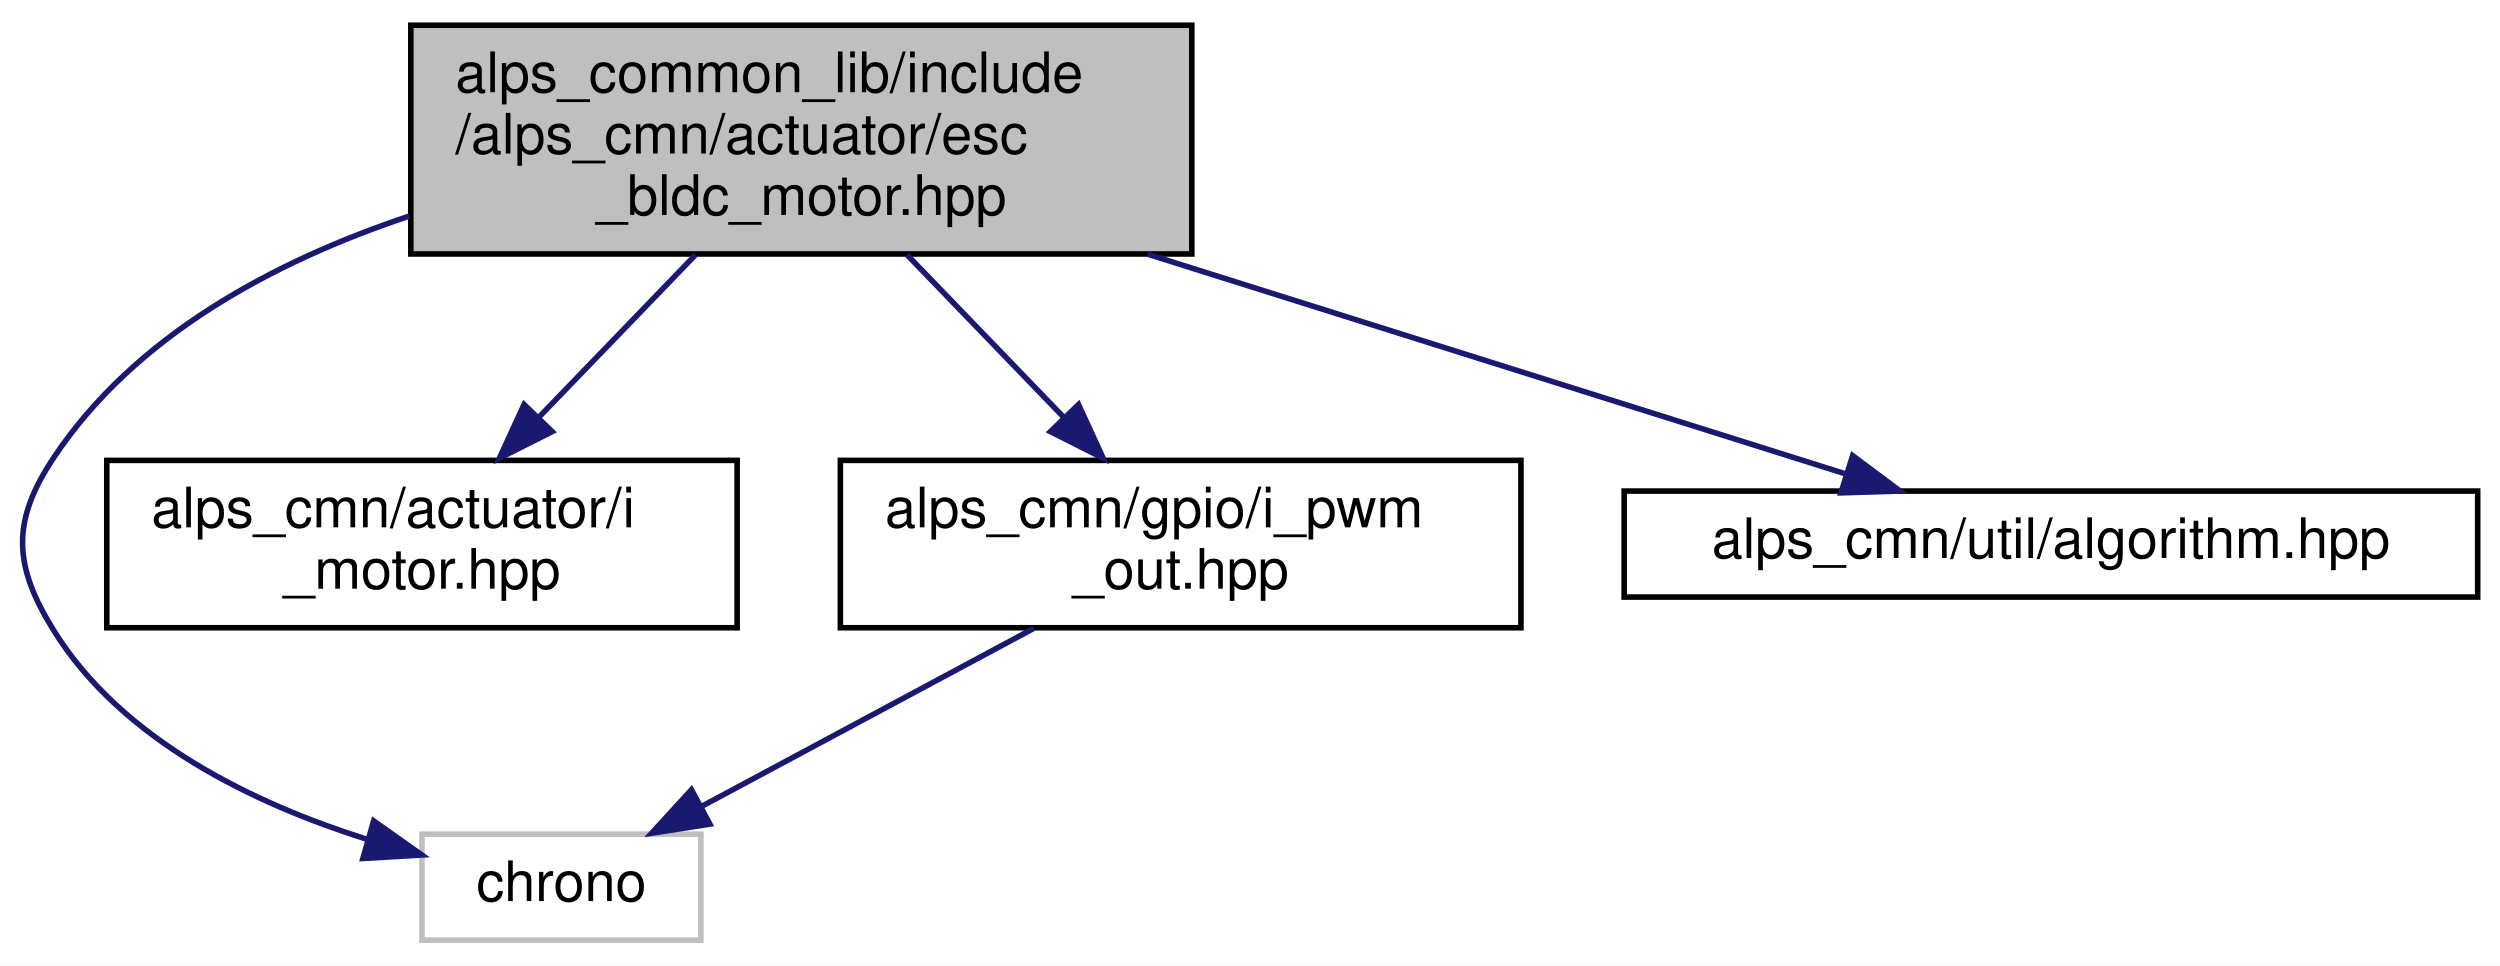
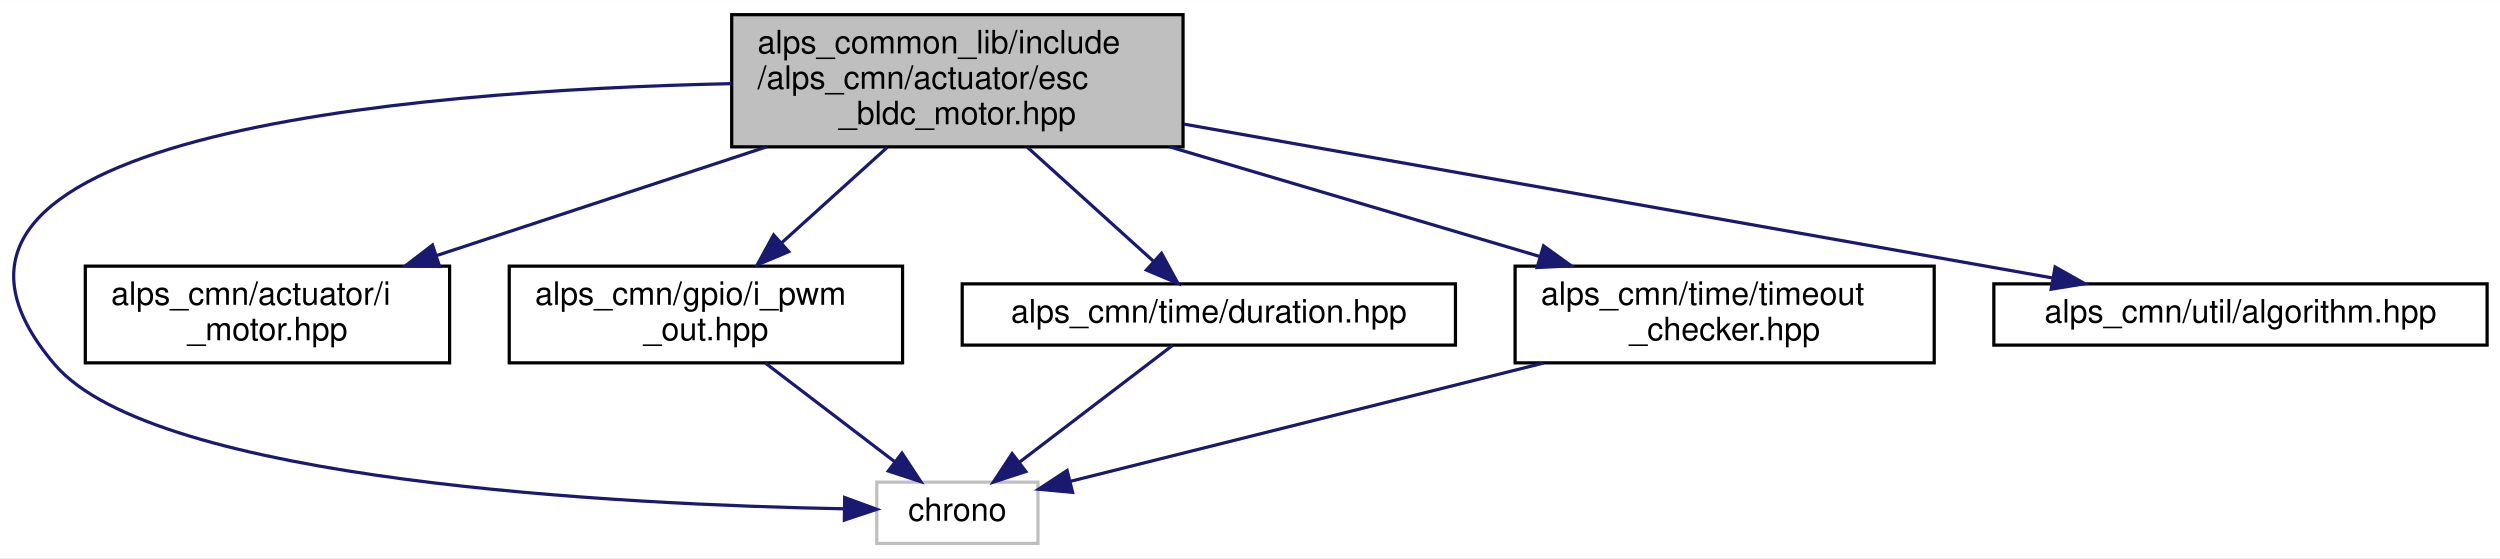
- <svg xmlns="http://www.w3.org/2000/svg" xmlns:xlink="http://www.w3.org/1999/xlink" width="448pt" height="173pt" viewBox="0.00 0.00 448.14 173.00">
+ <svg xmlns="http://www.w3.org/2000/svg" xmlns:xlink="http://www.w3.org/1999/xlink" width="775pt" height="173pt" viewBox="0.00 0.00 775.46 173.00">
  <g id="graph0" class="graph" transform="scale(1 1) rotate(0) translate(4 169)">
-     <polygon fill="white" stroke="transparent" points="-4,4 -4,-169 444.14,-169 444.14,4 -4,4" />
+     <polygon fill="white" stroke="transparent" points="-4,4 -4,-169 771.46,-169 771.46,4 -4,4" />
    <g id="node1" class="node">
      <g id="a_node1">
        <a xlink:title="ESCで動かすブラシレスDCモーター">
-           <polygon fill="#bfbfbf" stroke="black" points="69.64,-123.5 69.64,-164.5 209.64,-164.5 209.64,-123.5 69.64,-123.5" />
-           <text text-anchor="start" x="77.64" y="-152.5" font-family="Helvetica,sans-Serif" font-size="10.00">alps_common_lib/include</text>
-           <text text-anchor="start" x="77.64" y="-141.5" font-family="Helvetica,sans-Serif" font-size="10.00">/alps_cmn/actuator/esc</text>
-           <text text-anchor="middle" x="139.64" y="-130.5" font-family="Helvetica,sans-Serif" font-size="10.00">_bldc_motor.hpp</text>
+           <polygon fill="#bfbfbf" stroke="black" points="222.96,-123.5 222.96,-164.5 362.96,-164.5 362.96,-123.5 222.96,-123.5" />
+           <text text-anchor="start" x="230.96" y="-152.5" font-family="Helvetica,sans-Serif" font-size="10.00">alps_common_lib/include</text>
+           <text text-anchor="start" x="230.96" y="-141.5" font-family="Helvetica,sans-Serif" font-size="10.00">/alps_cmn/actuator/esc</text>
+           <text text-anchor="middle" x="292.96" y="-130.5" font-family="Helvetica,sans-Serif" font-size="10.00">_bldc_motor.hpp</text>
        </a>
      </g>
    </g>
    <g id="node2" class="node">
      <g id="a_node2">
        <a xlink:title=" ">
-           <polygon fill="white" stroke="#bfbfbf" points="71.64,-0.5 71.64,-19.5 121.64,-19.5 121.64,-0.5 71.64,-0.5" />
-           <text text-anchor="middle" x="96.64" y="-7.5" font-family="Helvetica,sans-Serif" font-size="10.00">chrono</text>
+           <polygon fill="white" stroke="#bfbfbf" points="267.96,-0.5 267.96,-19.5 317.96,-19.5 317.96,-0.5 267.96,-0.5" />
+           <text text-anchor="middle" x="292.96" y="-7.5" font-family="Helvetica,sans-Serif" font-size="10.00">chrono</text>
        </a>
      </g>
    </g>
    <g id="edge1" class="edge">
-       <path fill="none" stroke="midnightblue" d="M69.38,-130.3C45.01,-122.16 20.17,-108.83 5.64,-87 -2,-75.53 -1.63,-67.7 5.64,-56 17.89,-36.28 41.63,-24.93 61.79,-18.57" />
-       <polygon fill="midnightblue" stroke="midnightblue" points="62.98,-21.87 71.63,-15.76 61.05,-15.14 62.98,-21.87" />
+       <path fill="none" stroke="midnightblue" d="M222.9,-143.11C121.59,-140.89 -47.46,-126.9 12.96,-56 44.03,-19.54 189.65,-12.51 257.72,-11.23" />
+       <polygon fill="midnightblue" stroke="midnightblue" points="258,-14.73 267.95,-11.07 257.9,-7.73 258,-14.73" />
    </g>
    <g id="node3" class="node">
      <g id="a_node3">
        <a xlink:href="i__motor_8hpp.html" target="_top" xlink:title=" ">
-           <polygon fill="white" stroke="black" points="15.14,-56.5 15.14,-86.5 128.14,-86.5 128.14,-56.5 15.14,-56.5" />
-           <text text-anchor="start" x="23.14" y="-74.5" font-family="Helvetica,sans-Serif" font-size="10.00">alps_cmn/actuator/i</text>
-           <text text-anchor="middle" x="71.64" y="-63.5" font-family="Helvetica,sans-Serif" font-size="10.00">_motor.hpp</text>
+           <polygon fill="white" stroke="black" points="22.46,-56.5 22.46,-86.5 135.46,-86.5 135.46,-56.5 22.46,-56.5" />
+           <text text-anchor="start" x="30.46" y="-74.5" font-family="Helvetica,sans-Serif" font-size="10.00">alps_cmn/actuator/i</text>
+           <text text-anchor="middle" x="78.96" y="-63.5" font-family="Helvetica,sans-Serif" font-size="10.00">_motor.hpp</text>
        </a>
      </g>
    </g>
    <g id="edge2" class="edge">
-       <path fill="none" stroke="midnightblue" d="M120.69,-123.36C111.97,-114.32 101.6,-103.57 92.64,-94.28" />
-       <polygon fill="midnightblue" stroke="midnightblue" points="94.98,-91.66 85.52,-86.89 89.94,-96.52 94.98,-91.66" />
+       <path fill="none" stroke="midnightblue" d="M233.64,-123.46C201.6,-112.9 162.4,-99.99 131.48,-89.8" />
+       <polygon fill="midnightblue" stroke="midnightblue" points="132.35,-86.4 121.75,-86.6 130.16,-93.05 132.35,-86.4" />
    </g>
    <g id="node4" class="node">
      <g id="a_node4">
        <a xlink:href="i__pwm__out_8hpp.html" target="_top" xlink:title="PWM出力を行うインタフェース">
-           <polygon fill="white" stroke="black" points="146.64,-56.5 146.64,-86.5 268.64,-86.5 268.64,-56.5 146.64,-56.5" />
-           <text text-anchor="start" x="154.64" y="-74.5" font-family="Helvetica,sans-Serif" font-size="10.00">alps_cmn/gpio/i_pwm</text>
-           <text text-anchor="middle" x="207.64" y="-63.5" font-family="Helvetica,sans-Serif" font-size="10.00">_out.hpp</text>
+           <polygon fill="white" stroke="black" points="153.96,-56.5 153.96,-86.5 275.96,-86.5 275.96,-56.5 153.96,-56.5" />
+           <text text-anchor="start" x="161.96" y="-74.5" font-family="Helvetica,sans-Serif" font-size="10.00">alps_cmn/gpio/i_pwm</text>
+           <text text-anchor="middle" x="214.96" y="-63.5" font-family="Helvetica,sans-Serif" font-size="10.00">_out.hpp</text>
        </a>
      </g>
    </g>
    <g id="edge3" class="edge">
-       <path fill="none" stroke="midnightblue" d="M158.58,-123.36C167.3,-114.32 177.67,-103.57 186.63,-94.28" />
-       <polygon fill="midnightblue" stroke="midnightblue" points="189.33,-96.52 193.75,-86.89 184.29,-91.66 189.33,-96.52" />
+       <path fill="none" stroke="midnightblue" d="M271.23,-123.36C261.03,-114.14 248.86,-103.13 238.44,-93.72" />
+       <polygon fill="midnightblue" stroke="midnightblue" points="240.65,-91 230.88,-86.89 235.96,-96.19 240.65,-91" />
    </g>
    <g id="node5" class="node">
      <g id="a_node5">
-         <a xlink:href="algorithm_8hpp.html" target="_top" xlink:title=" ">
-           <polygon fill="white" stroke="black" points="287.14,-62 287.14,-81 440.14,-81 440.14,-62 287.14,-62" />
-           <text text-anchor="middle" x="363.64" y="-69" font-family="Helvetica,sans-Serif" font-size="10.00">alps_cmn/util/algorithm.hpp</text>
+         <a xlink:href="duration_8hpp.html" target="_top" xlink:title="時間間隔の型エイリアス">
+           <polygon fill="white" stroke="black" points="294.46,-62 294.46,-81 447.46,-81 447.46,-62 294.46,-62" />
+           <text text-anchor="middle" x="370.96" y="-69" font-family="Helvetica,sans-Serif" font-size="10.00">alps_cmn/time/duration.hpp</text>
        </a>
      </g>
    </g>
    <g id="edge5" class="edge">
-       <path fill="none" stroke="midnightblue" d="M201.73,-123.46C241.86,-110.83 292.74,-94.81 326.64,-84.14" />
-       <polygon fill="midnightblue" stroke="midnightblue" points="328.1,-87.35 336.59,-81.01 326,-80.68 328.1,-87.35" />
+       <path fill="none" stroke="midnightblue" d="M314.69,-123.36C327.02,-112.21 342.24,-98.46 353.74,-88.06" />
+       <polygon fill="midnightblue" stroke="midnightblue" points="356.29,-90.48 361.37,-81.17 351.6,-85.28 356.29,-90.48" />
+     </g>
+     <g id="node6" class="node">
+       <g id="a_node6">
+         <a xlink:href="timeout__checker_8hpp.html" target="_top" xlink:title="タイムアウトを検知するクラス">
+           <polygon fill="white" stroke="black" points="465.96,-56.5 465.96,-86.5 595.96,-86.5 595.96,-56.5 465.96,-56.5" />
+           <text text-anchor="start" x="473.96" y="-74.5" font-family="Helvetica,sans-Serif" font-size="10.00">alps_cmn/time/timeout</text>
+           <text text-anchor="middle" x="530.96" y="-63.5" font-family="Helvetica,sans-Serif" font-size="10.00">_checker.hpp</text>
+         </a>
+       </g>
+     </g>
+     <g id="edge7" class="edge">
+       <path fill="none" stroke="midnightblue" d="M358.94,-123.46C394.88,-112.81 438.92,-99.76 473.44,-89.54" />
+       <polygon fill="midnightblue" stroke="midnightblue" points="474.78,-92.79 483.37,-86.6 472.79,-86.08 474.78,-92.79" />
+     </g>
+     <g id="node7" class="node">
+       <g id="a_node7">
+         <a xlink:href="algorithm_8hpp.html" target="_top" xlink:title=" ">
+           <polygon fill="white" stroke="black" points="614.46,-62 614.46,-81 767.46,-81 767.46,-62 614.46,-62" />
+           <text text-anchor="middle" x="690.96" y="-69" font-family="Helvetica,sans-Serif" font-size="10.00">alps_cmn/util/algorithm.hpp</text>
+         </a>
+       </g>
+     </g>
+     <g id="edge9" class="edge">
+       <path fill="none" stroke="midnightblue" d="M363.2,-130.56C439.77,-116.99 560.92,-95.54 632.5,-82.86" />
+       <polygon fill="midnightblue" stroke="midnightblue" points="633.46,-86.24 642.69,-81.05 632.24,-79.35 633.46,-86.24" />
    </g>
    <g id="edge4" class="edge">
-       <path fill="none" stroke="midnightblue" d="M181.33,-56.4C163.37,-46.77 139.71,-34.09 121.96,-24.58" />
-       <polygon fill="midnightblue" stroke="midnightblue" points="123.25,-21.3 112.79,-19.66 119.95,-27.47 123.25,-21.3" />
+       <path fill="none" stroke="midnightblue" d="M233.45,-56.4C245.48,-47.22 261.16,-35.26 273.41,-25.92" />
+       <polygon fill="midnightblue" stroke="midnightblue" points="275.78,-28.51 281.61,-19.66 271.54,-22.94 275.78,-28.51" />
+     </g>
+     <g id="edge6" class="edge">
+       <path fill="none" stroke="midnightblue" d="M359.79,-61.98C347.39,-52.52 327.17,-37.1 312.22,-25.69" />
+       <polygon fill="midnightblue" stroke="midnightblue" points="314.19,-22.79 304.12,-19.51 309.95,-28.36 314.19,-22.79" />
+     </g>
+     <g id="edge8" class="edge">
+       <path fill="none" stroke="midnightblue" d="M474.86,-56.47C429.32,-45.09 366.53,-29.39 327.9,-19.73" />
+       <polygon fill="midnightblue" stroke="midnightblue" points="328.7,-16.33 318.15,-17.3 327,-23.12 328.7,-16.33" />
    </g>
  </g>
</svg>
